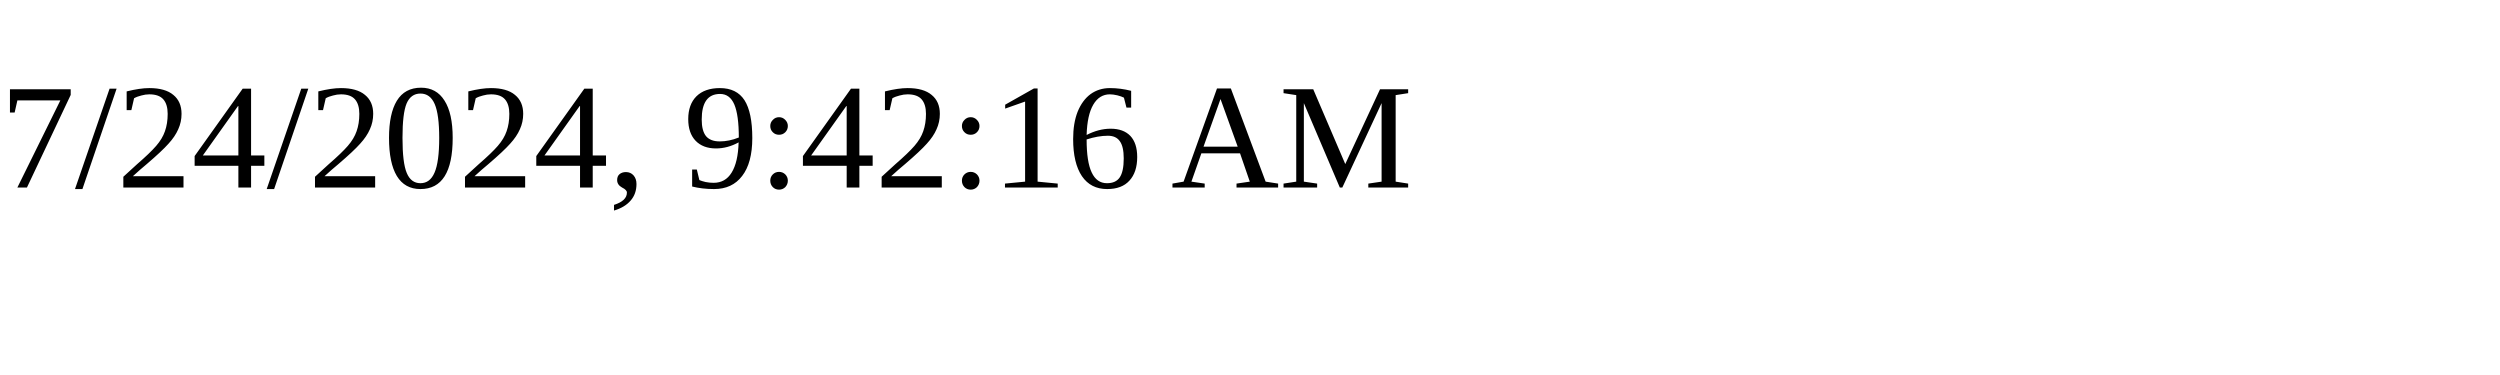
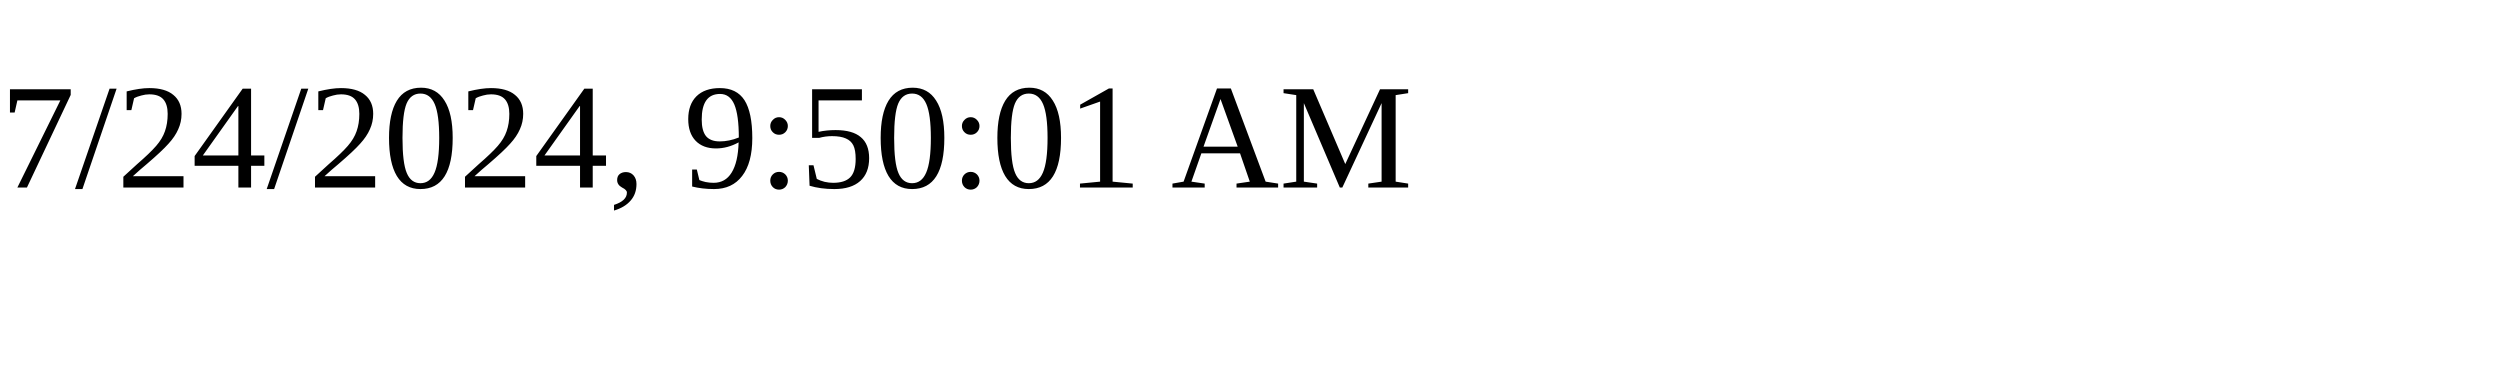
<svg xmlns="http://www.w3.org/2000/svg" height="30" width="200">
-   <text x="0" y="15">7/24/2024, 9:42:16 AM</text>
+   <text x="0" y="15">7/24/2024, 9:50:01 AM</text>
</svg>
